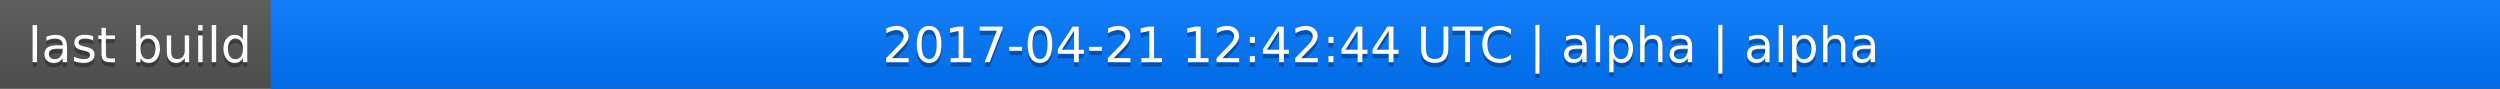
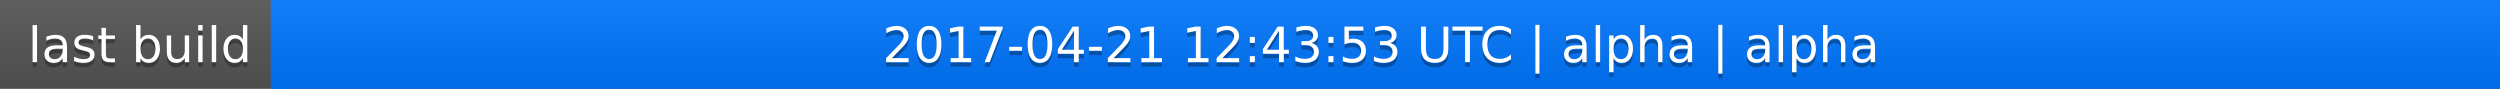
<svg xmlns="http://www.w3.org/2000/svg" width="563" height="20">
  <linearGradient id="a" x2="0" y2="100%">
    <stop offset="0" stop-color="#bbb" stop-opacity=".1" />
    <stop offset="1" stop-opacity=".1" />
  </linearGradient>
  <rect rx="0" width="563" height="20" fill="#555" />
  <rect rx="0" x="61" width="502" height="20" fill="#07f" />
  <path fill="#07f" d="M61 0h4v20h-4z" />
  <rect rx="0" width="563" height="20" fill="url(#a)" />
  <g fill="#fff" text-anchor="middle" font-family="DejaVu Sans,Verdana,Geneva,sans-serif" font-size="11">
    <text x="31.5" y="15" fill="#010101" fill-opacity=".3">last build</text>
    <text x="31.5" y="14">last build</text>
-     <text x="311" y="15" fill="#010101" fill-opacity=".3">2017-04-21 12:42:44 UTC | alpha | alpha</text>
-     <text x="311" y="14">2017-04-21 12:42:44 UTC | alpha | alpha</text>
+     <text x="311" y="15" fill="#010101" fill-opacity=".3">2017-04-21 12:43:53 UTC | alpha | alpha</text>
+     <text x="311" y="14">2017-04-21 12:43:53 UTC | alpha | alpha</text>
  </g>
</svg>
